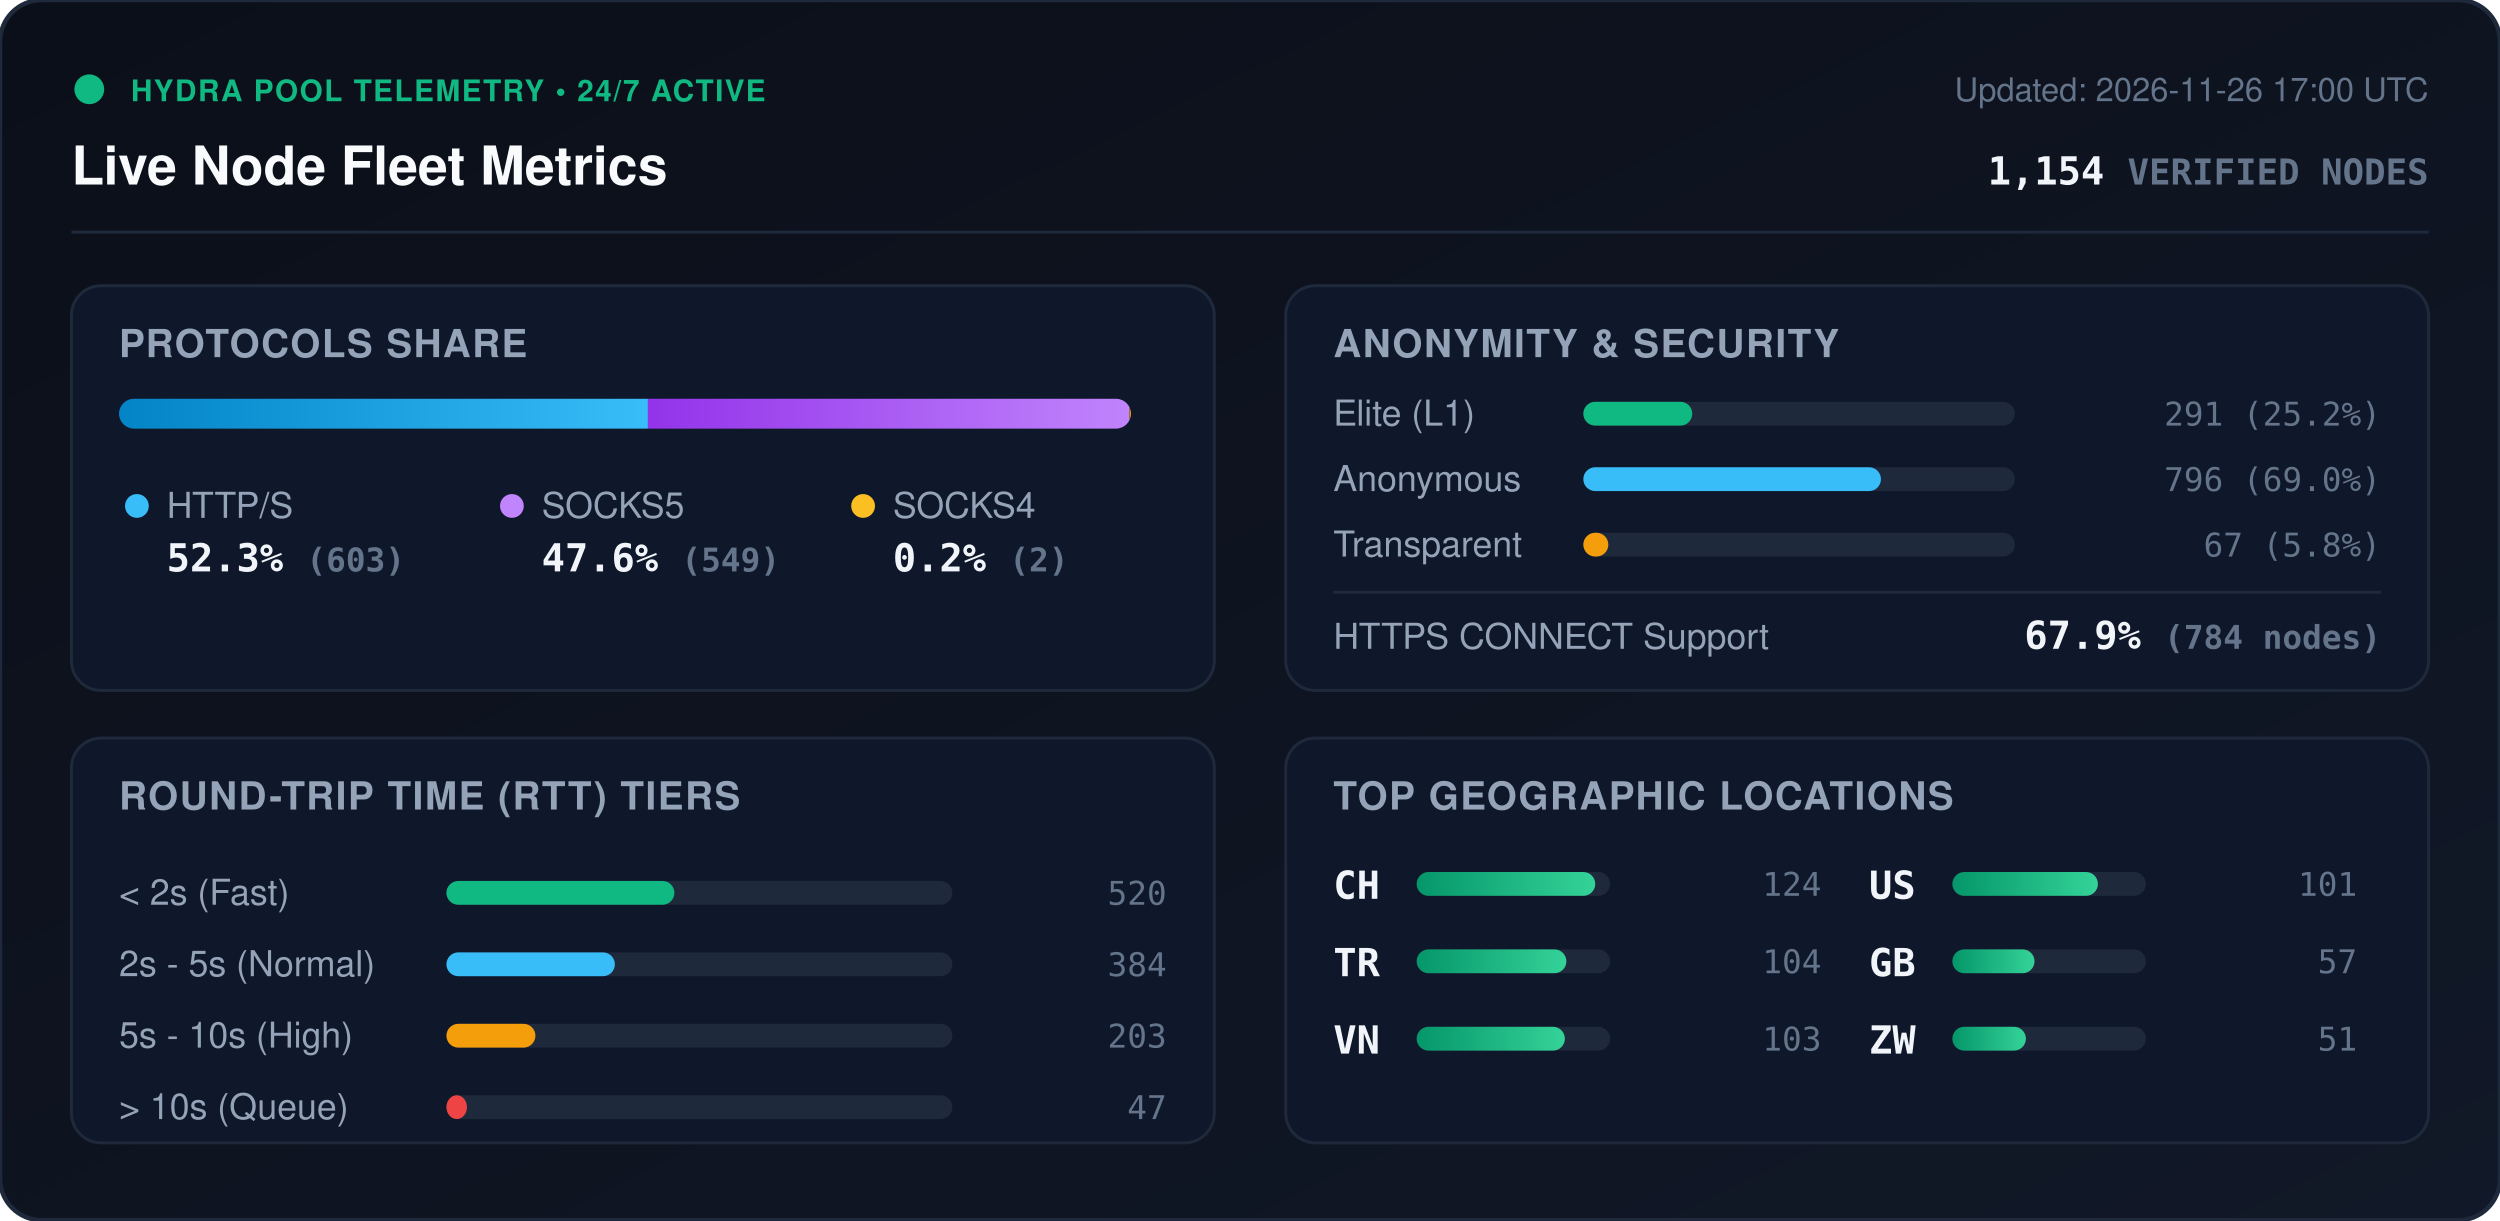
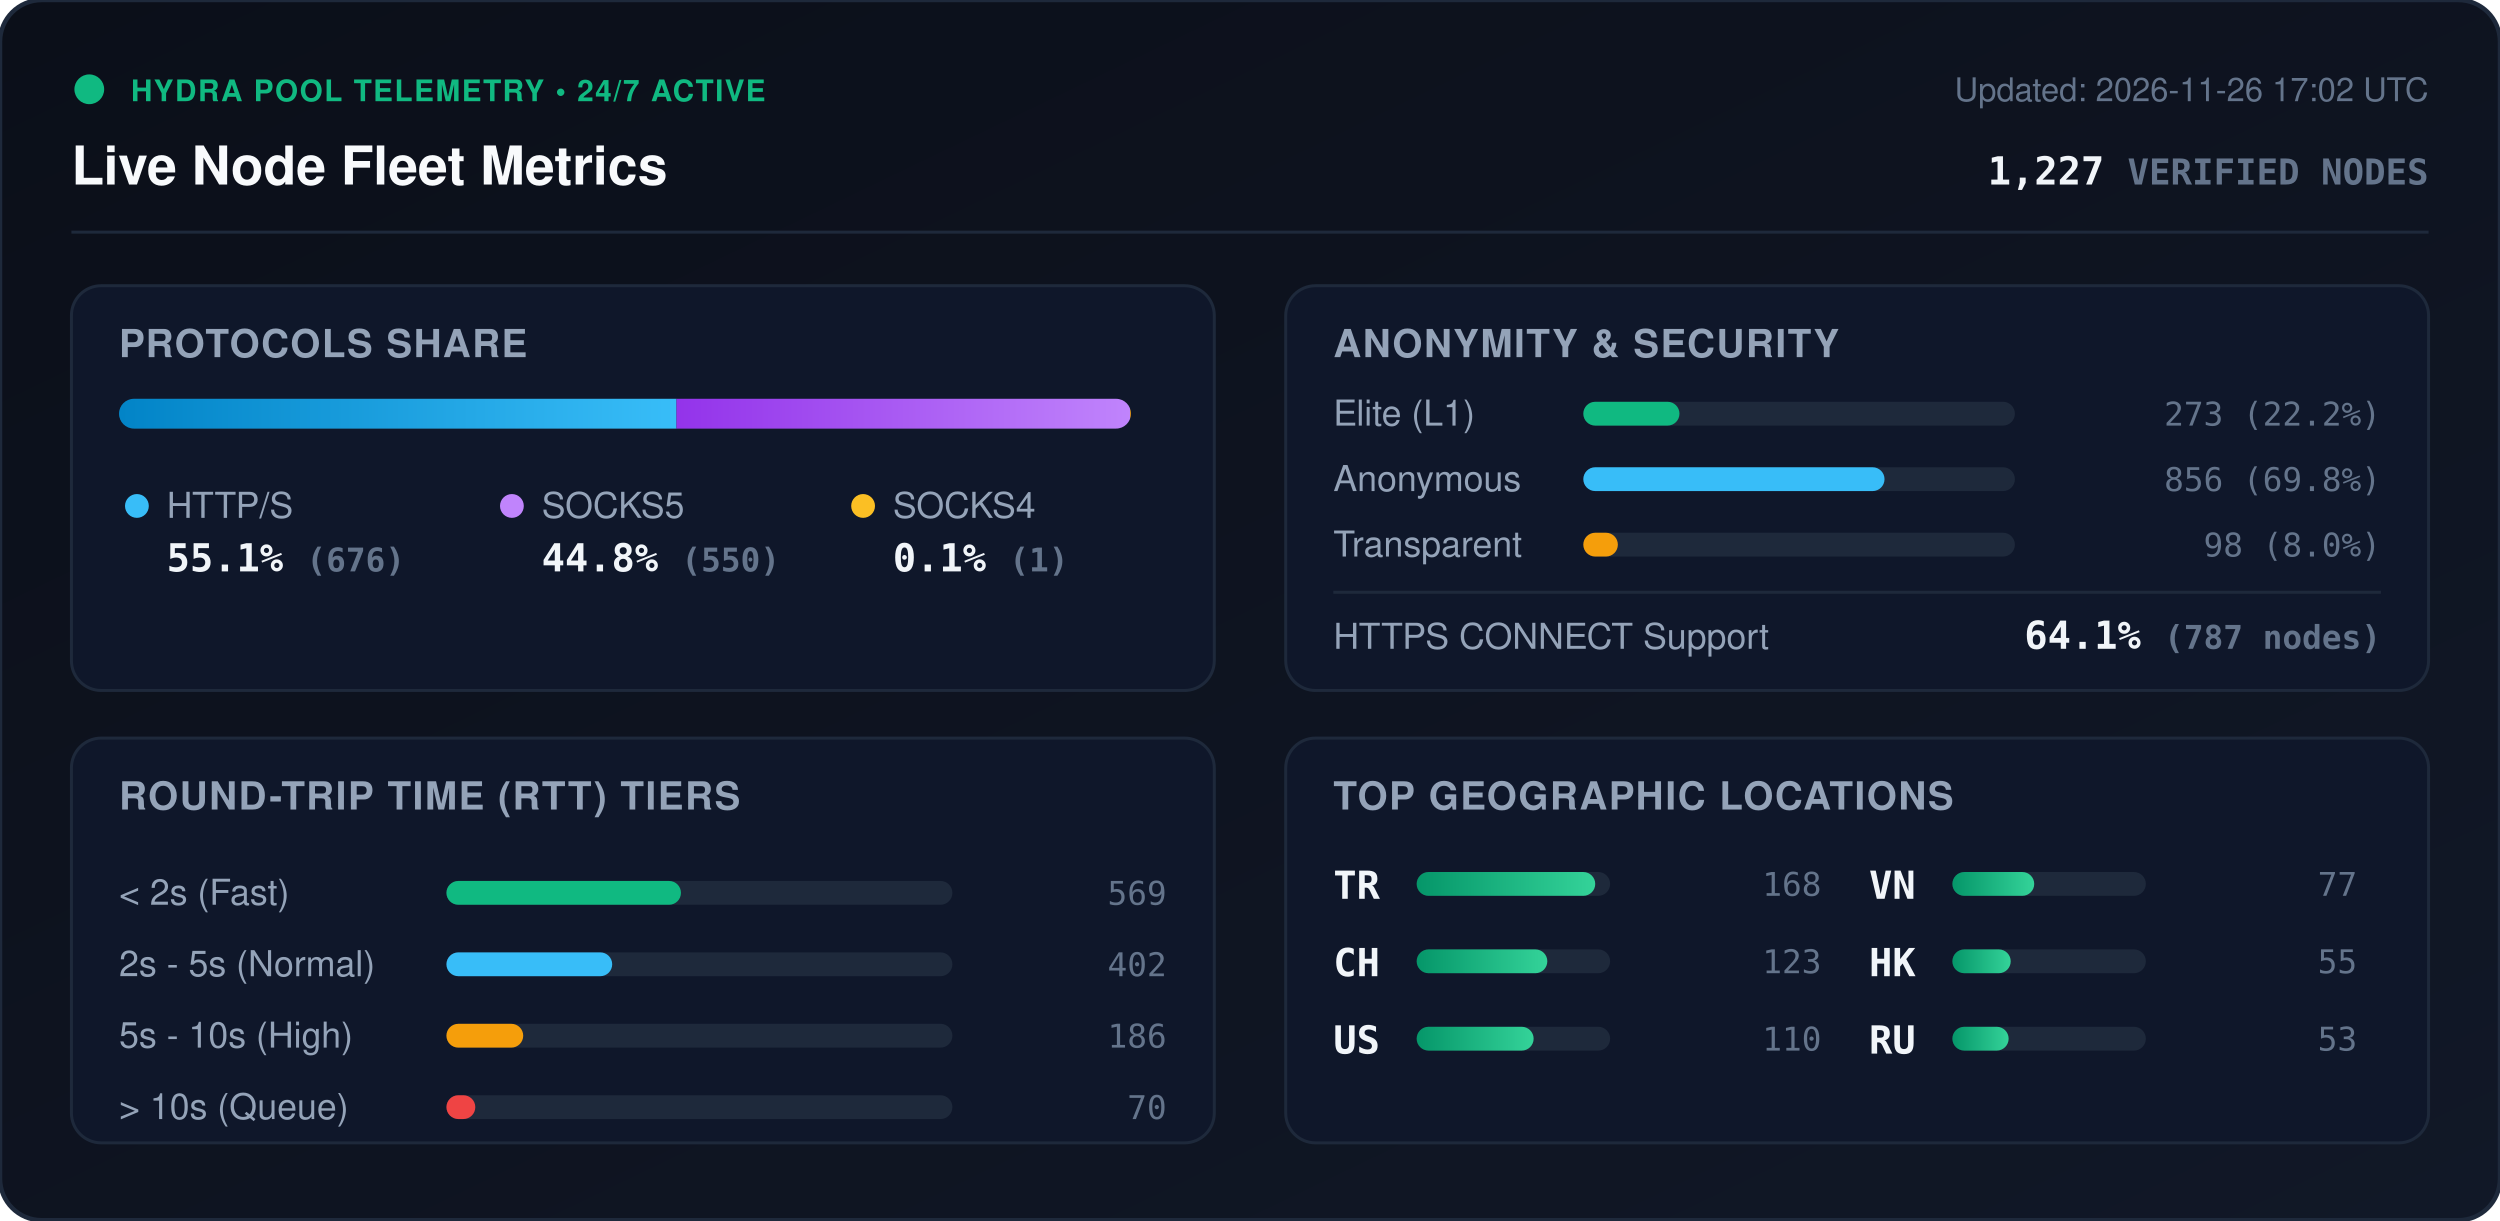
<svg xmlns="http://www.w3.org/2000/svg" viewBox="0 0 840 410" width="840" height="410" style="max-width: 100%; height: auto;">
  <defs>
    <linearGradient id="bg" x1="0%" y1="0%" x2="100%" y2="100%">
      <stop offset="0%" stop-color="#0b0f19" />
      <stop offset="100%" stop-color="#111827" />
    </linearGradient>
    <linearGradient id="bar-http" x1="0%" y1="0%" x2="100%" y2="0%">
      <stop offset="0%" stop-color="#0284c7" />
      <stop offset="100%" stop-color="#38bdf8" />
    </linearGradient>
    <linearGradient id="bar-socks5" x1="0%" y1="0%" x2="100%" y2="0%">
      <stop offset="0%" stop-color="#9333ea" />
      <stop offset="100%" stop-color="#c084fc" />
    </linearGradient>
    <linearGradient id="bar-socks4" x1="0%" y1="0%" x2="100%" y2="0%">
      <stop offset="0%" stop-color="#d97706" />
      <stop offset="100%" stop-color="#fbbf24" />
    </linearGradient>
    <linearGradient id="bar-green" x1="0%" y1="0%" x2="100%" y2="0%">
      <stop offset="0%" stop-color="#059669" />
      <stop offset="100%" stop-color="#34d399" />
    </linearGradient>
    <clipPath id="prog-track-clip">
      <rect width="340.0" height="10" rx="5" />
    </clipPath>
    <style>
      .title { font: 700 18px -apple-system, BlinkMacSystemFont, 'Segoe UI', Helvetica, Arial, sans-serif; fill: #f8fafc; }
      .sub { font: 500 11px -apple-system, BlinkMacSystemFont, 'Segoe UI', Helvetica, Arial, sans-serif; fill: #64748b; }
      .section-hdr { font: 600 13px -apple-system, BlinkMacSystemFont, 'Segoe UI', Helvetica, Arial, sans-serif; fill: #94a3b8; letter-spacing: 0.5px; }
      .metric-val { font: 700 13px -apple-system, BlinkMacSystemFont, 'Segoe UI', Helvetica, Arial, sans-serif; fill: #f1f5f9; }
      .metric-lbl { font: 500 12px -apple-system, BlinkMacSystemFont, 'Segoe UI', Helvetica, Arial, sans-serif; fill: #94a3b8; }
      .badge-txt { font: 700 10px -apple-system, BlinkMacSystemFont, 'Segoe UI', Helvetica, Arial, sans-serif; fill: #10b981; letter-spacing: 0.5px; }
      .mono { font-family: ui-monospace, SFMono-Regular, Menlo, Monaco, Consolas, monospace; }
      .pulse { animation: beacon 2s infinite ease-in-out; }
      @keyframes beacon { 0%, 100% { opacity: 1; } 50% { opacity: 0.35; } }
    </style>
  </defs>
  <rect width="840" height="410" rx="14" fill="url(#bg)" stroke="#1e293b" stroke-width="1.5" />
  <g transform="translate(24, 24)">
    <circle cx="6" cy="6" r="5" fill="#10b981" class="pulse" />
    <text x="20" y="10" class="badge-txt">HYDRA POOL TELEMETRY • 24/7 ACTIVE</text>
    <text x="0" y="38" class="title">Live Node Fleet Metrics</text>
-     <text x="792" y="10" text-anchor="end" class="sub">Updated: 2026-11-26 17:00 UTC</text>
-     <text x="792" y="38" text-anchor="end" class="metric-val mono" fill="#38bdf8">1,154 <tspan font-size="12" fill="#64748b">VERIFIED NODES</tspan>
+     <text x="792" y="10" text-anchor="end" class="sub">Updated: 2026-11-26 17:02 UTC</text>
+     <text x="792" y="38" text-anchor="end" class="metric-val mono" fill="#38bdf8">1,227 <tspan font-size="12" fill="#64748b">VERIFIED NODES</tspan>
    </text>
  </g>
  <line x1="24" y1="78" x2="816" y2="78" stroke="#1e293b" stroke-width="1" />
  <g transform="translate(24, 96)">
    <rect width="384" height="136" rx="10" fill="#0f172a" stroke="#1e293b" />
    <text x="16" y="24" class="section-hdr">PROTOCOLS SHARE</text>
    <g transform="translate(16, 38)">
      <rect width="340.0" height="10" rx="5" fill="#1e293b" />
      <g clip-path="url(#prog-track-clip)">
-         <rect x="0" width="177.7" height="10" fill="url(#bar-http)" />
-         <rect x="177.7" width="161.8" height="10" fill="url(#bar-socks5)" />
-         <rect x="339.5" width="0.6" height="10" fill="url(#bar-socks4)" />
+         <rect x="0" width="187.3" height="10" fill="url(#bar-http)" />
+         <rect x="187.3" width="152.4" height="10" fill="url(#bar-socks5)" />
+         <rect x="339.7" width="0.3" height="10" fill="url(#bar-socks4)" />
      </g>
    </g>
    <g transform="translate(16, 68)">
      <circle cx="6" cy="6" r="4" fill="#38bdf8" />
      <text x="16" y="10" class="metric-lbl">HTTP/S</text>
-       <text x="16" y="28" class="metric-val mono">52.3% <tspan font-size="11" fill="#64748b">(603)</tspan>
+       <text x="16" y="28" class="metric-val mono">55.1% <tspan font-size="11" fill="#64748b">(676)</tspan>
      </text>
      <circle cx="132" cy="6" r="4" fill="#c084fc" />
      <text x="142" y="10" class="metric-lbl">SOCKS5</text>
-       <text x="142" y="28" class="metric-val mono">47.6% <tspan font-size="11" fill="#64748b">(549)</tspan>
+       <text x="142" y="28" class="metric-val mono">44.8% <tspan font-size="11" fill="#64748b">(550)</tspan>
      </text>
      <circle cx="250" cy="6" r="4" fill="#fbbf24" />
      <text x="260" y="10" class="metric-lbl">SOCKS4</text>
-       <text x="260" y="28" class="metric-val mono">0.2% <tspan font-size="11" fill="#64748b">(2)</tspan>
+       <text x="260" y="28" class="metric-val mono">0.1% <tspan font-size="11" fill="#64748b">(1)</tspan>
      </text>
    </g>
  </g>
  <g transform="translate(432, 96)">
    <rect width="384" height="136" rx="10" fill="#0f172a" stroke="#1e293b" />
    <text x="16" y="24" class="section-hdr">ANONYMITY &amp; SECURITY</text>
    <text x="16" y="47" class="metric-lbl">Elite (L1)</text>
    <rect x="100" y="39" width="145.0" height="8" rx="4" fill="#1e293b" />
-     <rect x="100" y="39" width="36.6" height="8" rx="4" fill="#10b981" />
-     <text x="368" y="47" text-anchor="end" class="mono sub" fill="#e2e8f0">291 (25.2%)</text>
+     <rect x="100" y="39" width="32.3" height="8" rx="4" fill="#10b981" />
+     <text x="368" y="47" text-anchor="end" class="mono sub" fill="#e2e8f0">273 (22.2%)</text>
    <text x="16" y="69" class="metric-lbl">Anonymous</text>
    <rect x="100" y="61" width="145.0" height="8" rx="4" fill="#1e293b" />
-     <rect x="100" y="61" width="100.0" height="8" rx="4" fill="#38bdf8" />
-     <text x="368" y="69" text-anchor="end" class="mono sub" fill="#e2e8f0">796 (69.0%)</text>
+     <rect x="100" y="61" width="101.2" height="8" rx="4" fill="#38bdf8" />
+     <text x="368" y="69" text-anchor="end" class="mono sub" fill="#e2e8f0">856 (69.8%)</text>
    <text x="16" y="91" class="metric-lbl">Transparent</text>
    <rect x="100" y="83" width="145.0" height="8" rx="4" fill="#1e293b" />
-     <rect x="100" y="83" width="8.4" height="8" rx="4" fill="#f59e0b" />
-     <text x="368" y="91" text-anchor="end" class="mono sub" fill="#e2e8f0">67 (5.8%)</text>
+     <rect x="100" y="83" width="11.6" height="8" rx="4" fill="#f59e0b" />
+     <text x="368" y="91" text-anchor="end" class="mono sub" fill="#e2e8f0">98 (8.0%)</text>
    <line x1="16" y1="103" x2="368" y2="103" stroke="#1e293b" stroke-width="1" />
    <text x="16" y="122" class="metric-lbl">HTTPS CONNECT Support</text>
-     <text x="368" y="122" text-anchor="end" class="metric-val mono" fill="#34d399">67.9% <tspan font-size="11" fill="#64748b">(784 nodes)</tspan>
+     <text x="368" y="122" text-anchor="end" class="metric-val mono" fill="#34d399">64.1% <tspan font-size="11" fill="#64748b">(787 nodes)</tspan>
    </text>
  </g>
  <g transform="translate(24, 248)">
    <rect width="384" height="136" rx="10" fill="#0f172a" stroke="#1e293b" />
    <text x="16" y="24" class="section-hdr">ROUND-TRIP TIME (RTT) TIERS</text>
    <g transform="translate(16, 42)">
      <text x="0" y="14" class="metric-lbl">&lt; 2s (Fast)</text>
      <rect x="110" y="6" width="170" height="8" rx="4" fill="#1e293b" />
-       <rect x="110" y="6" width="76.6" height="8" rx="4" fill="#10b981" />
-       <text x="352" y="14" text-anchor="end" class="mono sub">520</text>
+       <rect x="110" y="6" width="78.8" height="8" rx="4" fill="#10b981" />
+       <text x="352" y="14" text-anchor="end" class="mono sub">569</text>
      <text x="0" y="38" class="metric-lbl">2s - 5s (Normal)</text>
      <rect x="110" y="30" width="170" height="8" rx="4" fill="#1e293b" />
-       <rect x="110" y="30" width="56.6" height="8" rx="4" fill="#38bdf8" />
-       <text x="352" y="38" text-anchor="end" class="mono sub">384</text>
+       <rect x="110" y="30" width="55.7" height="8" rx="4" fill="#38bdf8" />
+       <text x="352" y="38" text-anchor="end" class="mono sub">402</text>
      <text x="0" y="62" class="metric-lbl">5s - 10s (High)</text>
      <rect x="110" y="54" width="170" height="8" rx="4" fill="#1e293b" />
-       <rect x="110" y="54" width="29.9" height="8" rx="4" fill="#f59e0b" />
-       <text x="352" y="62" text-anchor="end" class="mono sub">203</text>
+       <rect x="110" y="54" width="25.8" height="8" rx="4" fill="#f59e0b" />
+       <text x="352" y="62" text-anchor="end" class="mono sub">186</text>
      <text x="0" y="86" class="metric-lbl">&gt; 10s (Queue)</text>
      <rect x="110" y="78" width="170" height="8" rx="4" fill="#1e293b" />
-       <rect x="110" y="78" width="6.9" height="8" rx="4" fill="#ef4444" />
-       <text x="352" y="86" text-anchor="end" class="mono sub">47</text>
+       <rect x="110" y="78" width="9.7" height="8" rx="4" fill="#ef4444" />
+       <text x="352" y="86" text-anchor="end" class="mono sub">70</text>
    </g>
  </g>
  <g transform="translate(432, 248)">
    <rect width="384" height="136" rx="10" fill="#0f172a" stroke="#1e293b" />
    <text x="16" y="24" class="section-hdr">TOP GEOGRAPHIC LOCATIONS</text>
    <g transform="translate(16, 42)">
      <g transform="translate(0, 0)">
+         <text x="0" y="12" class="mono metric-val" font-size="12">TR</text>
+         <rect x="28" y="3" width="65" height="8" rx="4" fill="#1e293b" />
+         <rect x="28" y="3" width="60.0" height="8" rx="4" fill="url(#bar-green)" />
+         <text x="164" y="11" text-anchor="end" class="mono sub">168</text>
+       </g>
+       <g transform="translate(0, 26)">
        <text x="0" y="12" class="mono metric-val" font-size="12">CH</text>
        <rect x="28" y="3" width="65" height="8" rx="4" fill="#1e293b" />
-         <rect x="28" y="3" width="60.0" height="8" rx="4" fill="url(#bar-green)" />
-         <text x="164" y="11" text-anchor="end" class="mono sub">124</text>
-       </g>
-       <g transform="translate(0, 26)">
-         <text x="0" y="12" class="mono metric-val" font-size="12">TR</text>
-         <rect x="28" y="3" width="65" height="8" rx="4" fill="#1e293b" />
-         <rect x="28" y="3" width="50.3" height="8" rx="4" fill="url(#bar-green)" />
-         <text x="164" y="11" text-anchor="end" class="mono sub">104</text>
+         <rect x="28" y="3" width="43.9" height="8" rx="4" fill="url(#bar-green)" />
+         <text x="164" y="11" text-anchor="end" class="mono sub">123</text>
      </g>
      <g transform="translate(0, 52)">
+         <text x="0" y="12" class="mono metric-val" font-size="12">US</text>
+         <rect x="28" y="3" width="65" height="8" rx="4" fill="#1e293b" />
+         <rect x="28" y="3" width="39.3" height="8" rx="4" fill="url(#bar-green)" />
+         <text x="164" y="11" text-anchor="end" class="mono sub">110</text>
+       </g>
+       <g transform="translate(180, 0)">
        <text x="0" y="12" class="mono metric-val" font-size="12">VN</text>
        <rect x="28" y="3" width="65" height="8" rx="4" fill="#1e293b" />
-         <rect x="28" y="3" width="49.8" height="8" rx="4" fill="url(#bar-green)" />
-         <text x="164" y="11" text-anchor="end" class="mono sub">103</text>
-       </g>
-       <g transform="translate(180, 0)">
-         <text x="0" y="12" class="mono metric-val" font-size="12">US</text>
-         <rect x="28" y="3" width="65" height="8" rx="4" fill="#1e293b" />
-         <rect x="28" y="3" width="48.9" height="8" rx="4" fill="url(#bar-green)" />
-         <text x="164" y="11" text-anchor="end" class="mono sub">101</text>
+         <rect x="28" y="3" width="27.5" height="8" rx="4" fill="url(#bar-green)" />
+         <text x="164" y="11" text-anchor="end" class="mono sub">77</text>
      </g>
      <g transform="translate(180, 26)">
-         <text x="0" y="12" class="mono metric-val" font-size="12">GB</text>
+         <text x="0" y="12" class="mono metric-val" font-size="12">HK</text>
        <rect x="28" y="3" width="65" height="8" rx="4" fill="#1e293b" />
-         <rect x="28" y="3" width="27.6" height="8" rx="4" fill="url(#bar-green)" />
-         <text x="164" y="11" text-anchor="end" class="mono sub">57</text>
+         <rect x="28" y="3" width="19.6" height="8" rx="4" fill="url(#bar-green)" />
+         <text x="164" y="11" text-anchor="end" class="mono sub">55</text>
      </g>
      <g transform="translate(180, 52)">
-         <text x="0" y="12" class="mono metric-val" font-size="12">ZW</text>
+         <text x="0" y="12" class="mono metric-val" font-size="12">RU</text>
        <rect x="28" y="3" width="65" height="8" rx="4" fill="#1e293b" />
-         <rect x="28" y="3" width="24.7" height="8" rx="4" fill="url(#bar-green)" />
-         <text x="164" y="11" text-anchor="end" class="mono sub">51</text>
+         <rect x="28" y="3" width="18.9" height="8" rx="4" fill="url(#bar-green)" />
+         <text x="164" y="11" text-anchor="end" class="mono sub">53</text>
      </g>
    </g>
  </g>
</svg>
